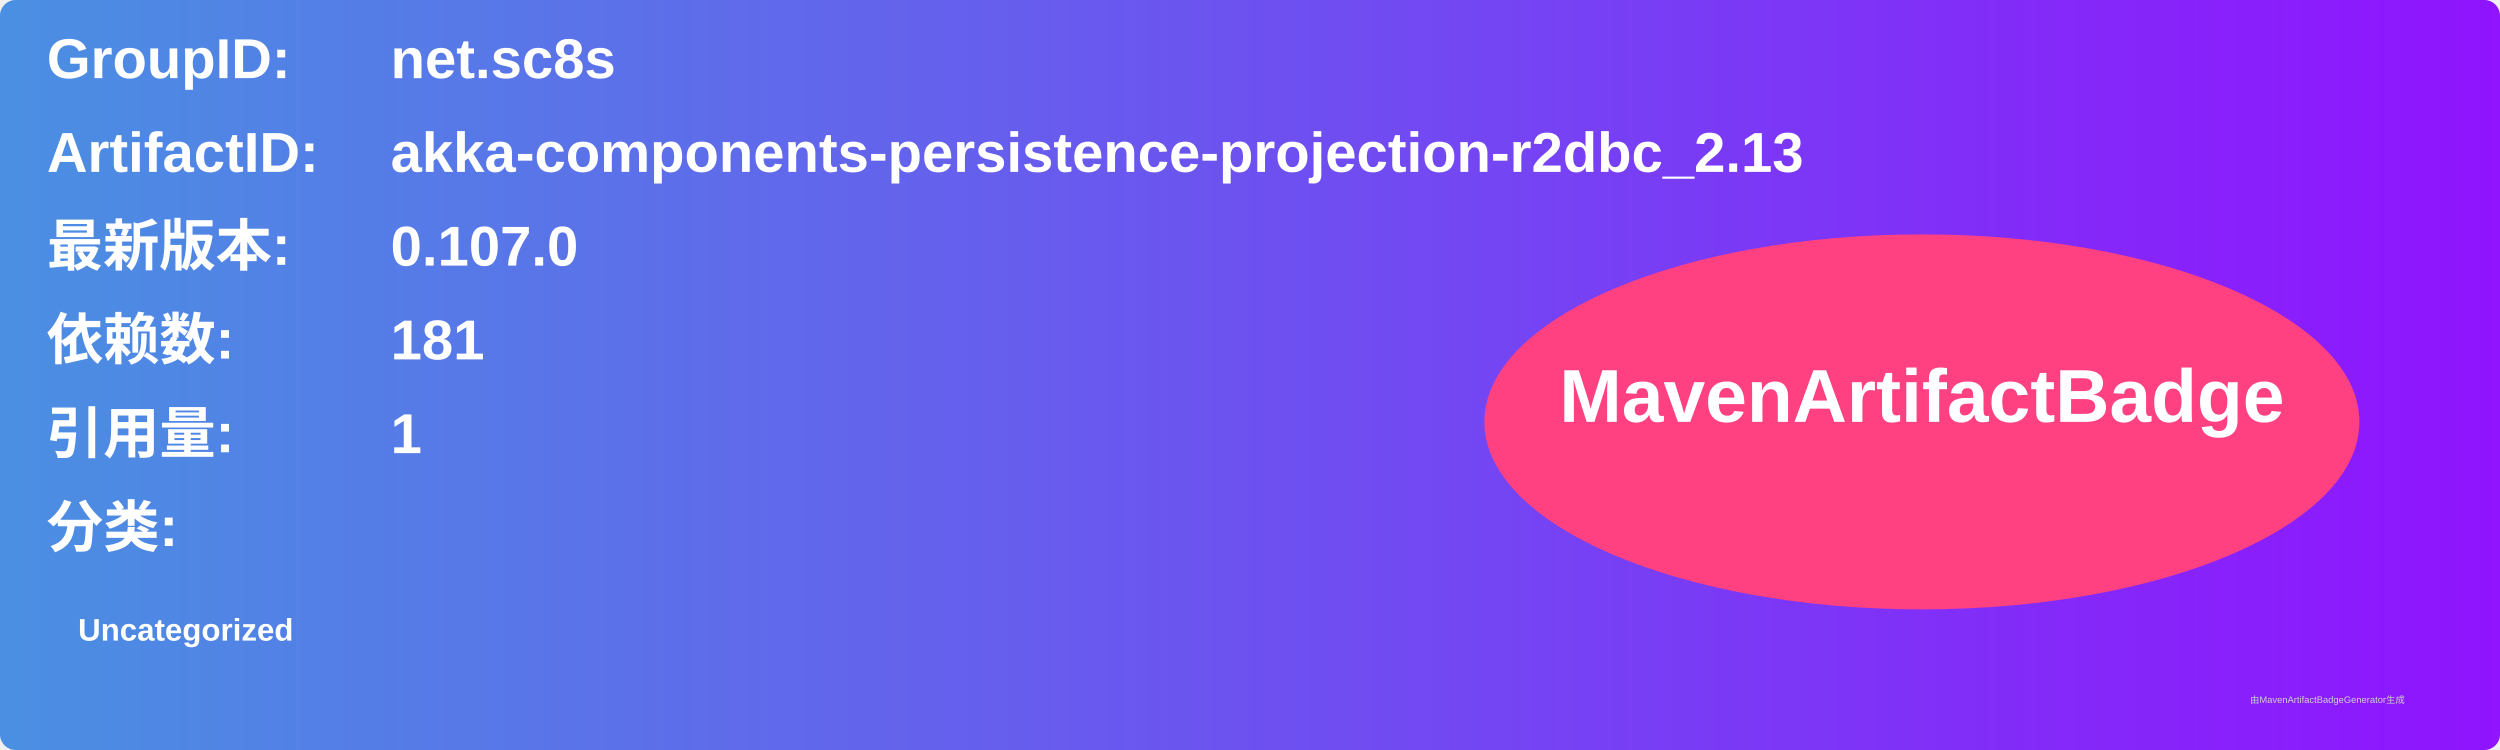
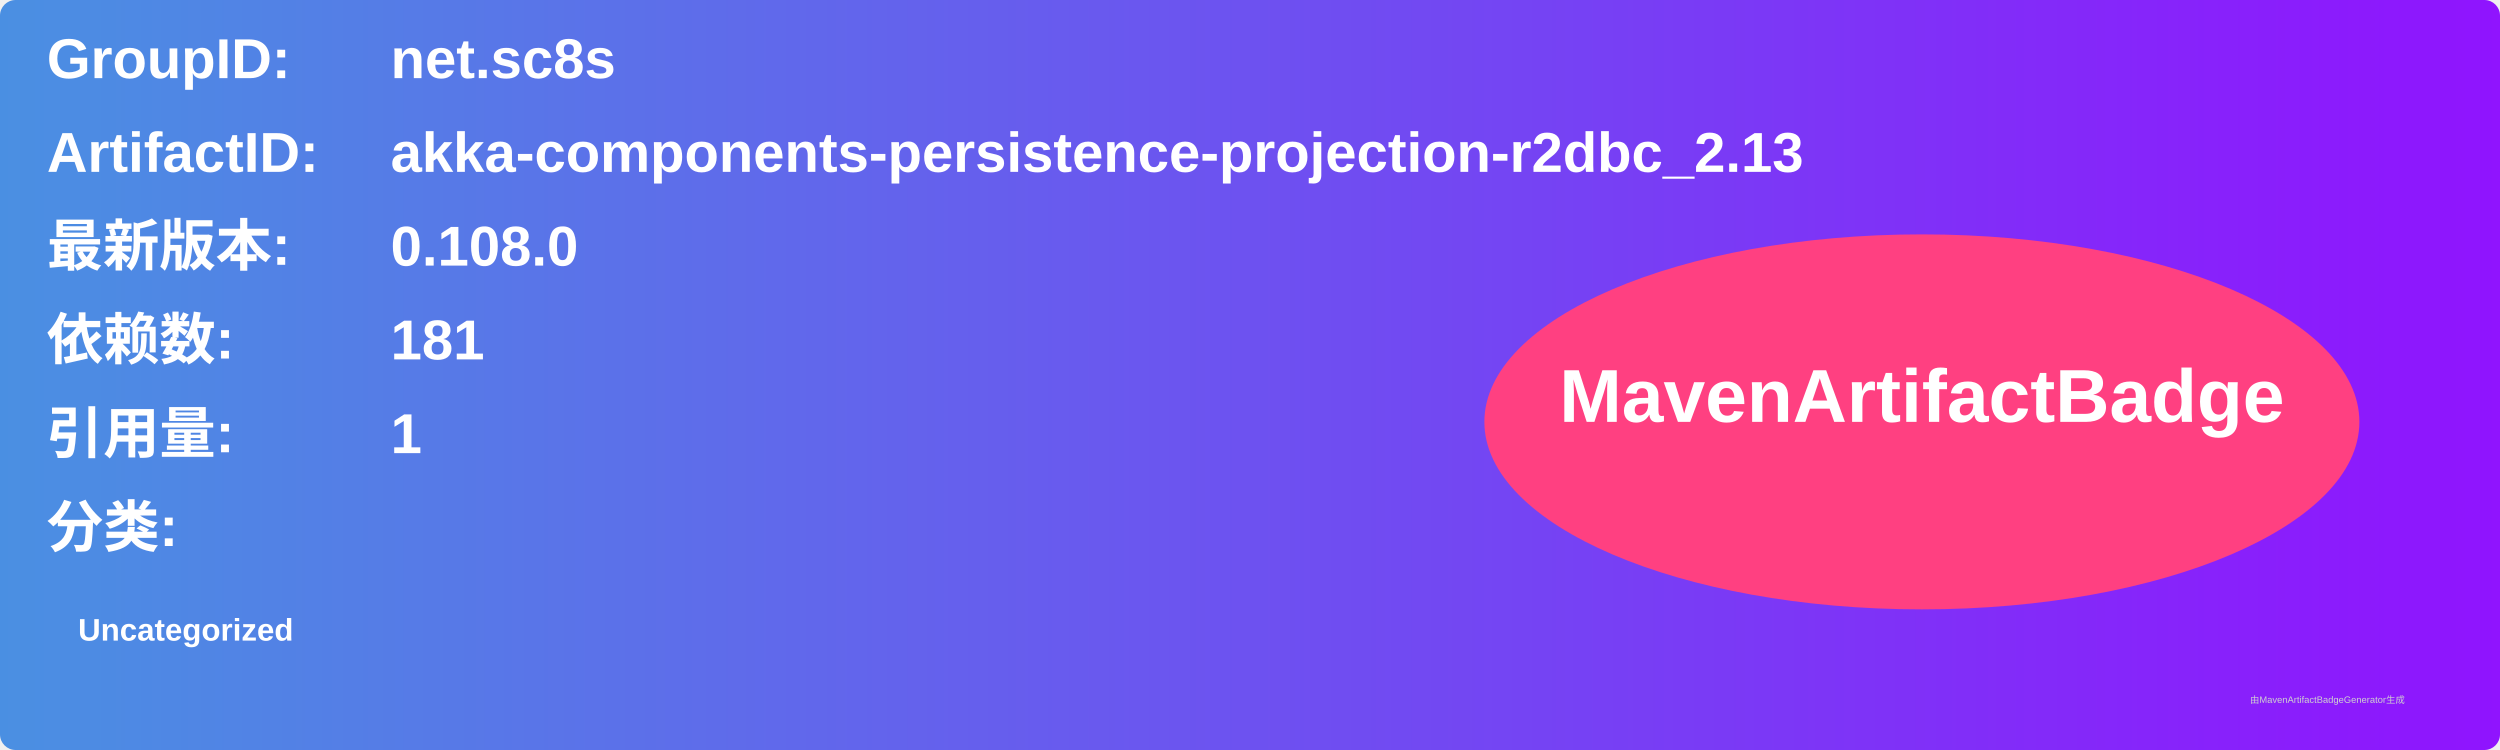
<svg xmlns="http://www.w3.org/2000/svg" width="800" height="240" viewBox="0 0 800 240">
  <linearGradient id="grad" x1="0%" y1="0%" x2="100%" y2="0%">
    <stop offset="0%" stop-color="#4a90e2" />
    <stop offset="100%" stop-color="#9013fe" />
  </linearGradient>
  <rect width="100%" height="100%" rx="5" ry="5" fill="url(#grad)" />
  <g transform="translate(15, 15)">
    <text x="0" y="10" font-family="Arial" font-size="18" fill="white" font-weight="bold" width="260">GroupID:</text>
    <text x="110" y="10" font-family="Arial" font-size="18" fill="white" font-weight="bold" width="460">net.sc8s</text>
    <text x="0" y="40" font-family="Arial" font-size="18" fill="white" font-weight="bold" width="260">ArtifactID:</text>
    <text x="110" y="40" font-family="Arial" font-size="18" fill="white" font-weight="bold" width="460">akka-components-persistence-projection-r2dbc_2.13</text>
    <text x="0" y="70" font-family="Arial" font-size="18" fill="white" font-weight="bold">最新版本:</text>
    <text x="110" y="70" font-family="Arial" font-size="18" fill="white" font-weight="bold">
-       <tspan font-weight="bold">0.107.0</tspan>
+       <tspan font-weight="bold">0.108.0</tspan>
    </text>
    <text x="0" y="100" font-family="Arial" font-size="18" fill="white" font-weight="bold">依赖数: </text>
    <text x="110" y="100" font-family="Arial" font-size="18" fill="white">
      <tspan font-weight="bold">181</tspan>
    </text>
    <text x="0" y="130" font-family="Arial" font-size="18" fill="white" font-weight="bold">引用量: </text>
    <text x="110" y="130" font-family="Arial" font-size="18" fill="white">
      <tspan font-weight="bold">1</tspan>
    </text>
    <text x="0" y="160" font-family="Arial" font-size="18" fill="white" font-weight="bold">分类:</text>
    <text x="10" y="190" font-family="Arial" font-size="10" fill="white">
      <tspan font-weight="bold">Uncategorized</tspan>
    </text>
    <ellipse cx="600" cy="120" rx="140" ry="60" fill="#ff4081" />
    <text x="600" y="120" text-anchor="middle" font-family="Arial" font-size="24" fill="white" font-weight="bold">MavenArtifactBadge</text>
  </g>
  <text x="720" y="225" font-family="Arial" font-size="3" fill="#d0d0d0">由MavenArtifactBadgeGenerator生成</text>
</svg>
